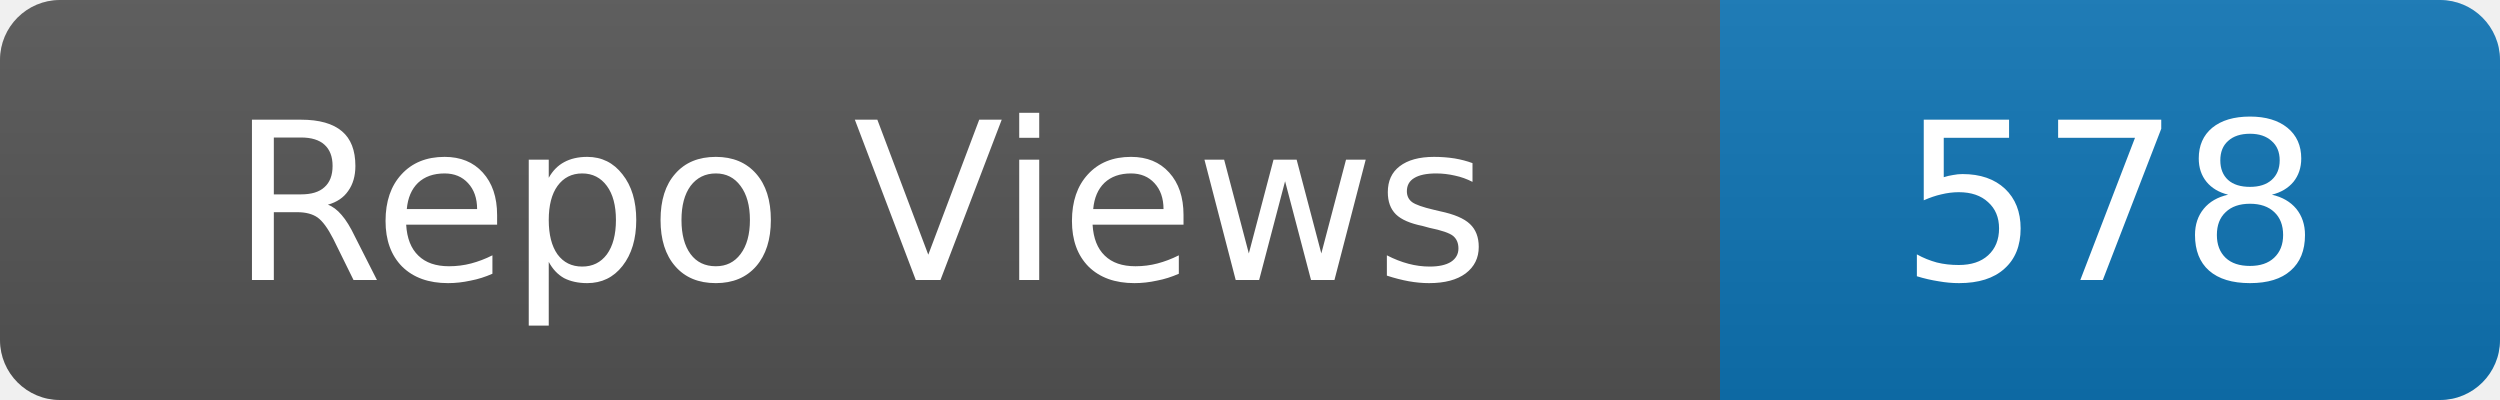
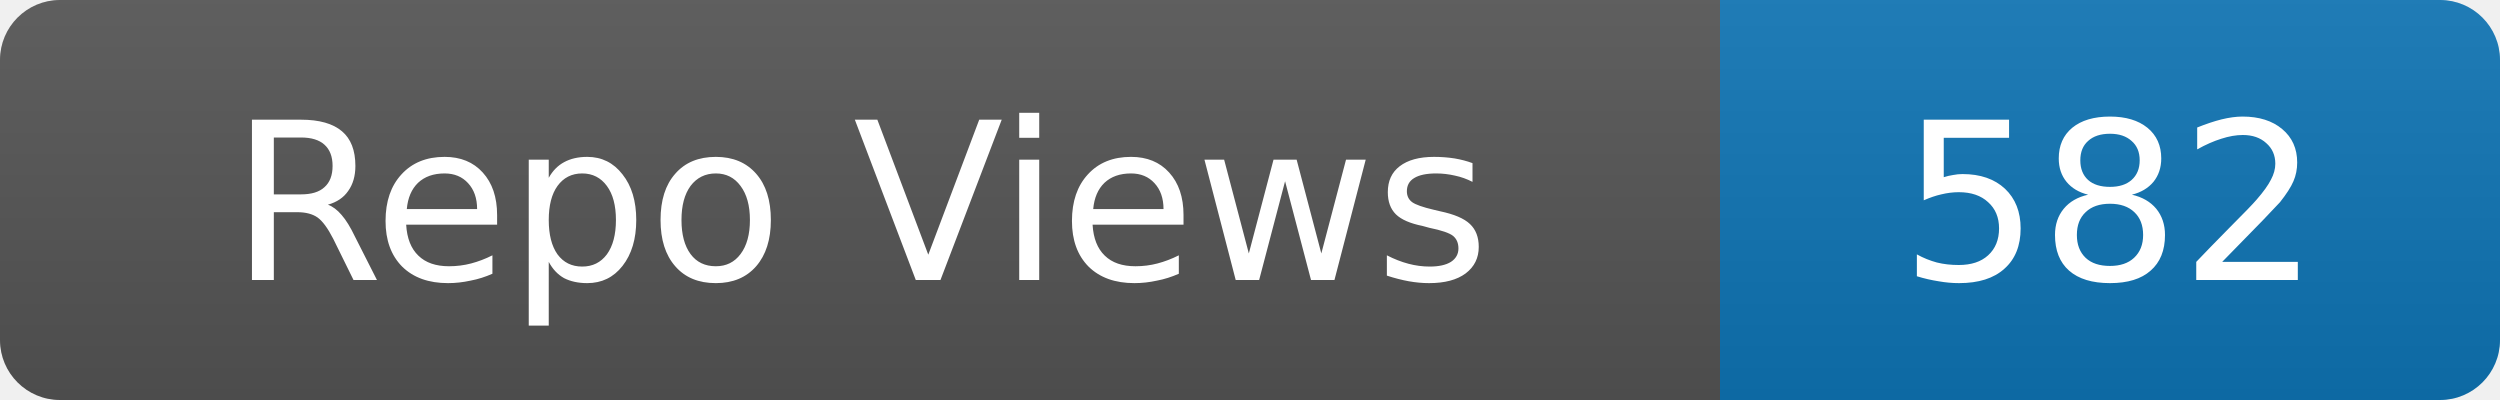
- <svg xmlns="http://www.w3.org/2000/svg" width="125" height="20" role="img" aria-label="Repo Views: 578">
+ <svg xmlns="http://www.w3.org/2000/svg" width="125" height="20" role="img" aria-label="Repo Views: 582">
  <linearGradient id="s" x2="0" y2="100%">
    <stop offset="0" stop-color="#bbb" stop-opacity=".1" />
    <stop offset="1" stop-opacity=".1" />
  </linearGradient>
  <clipPath id="r">
    <rect width="125" height="20" rx="3" fill="#fff" />
  </clipPath>
  <g clip-path="url(#r)">
    <rect width="86" height="20" fill="#555" />
    <rect x="86" width="39" height="20" fill="#0e75b6" />
    <rect width="125" height="20" fill="url(#s)" />
  </g>
  <g fill="#fff" text-anchor="middle" font-family="Verdana,Geneva,DejaVu Sans,sans-serif" font-size="11">
    <text x="43.0" y="14">Repo Views</text>
-     <text x="105.5" y="14">578</text>
+     <text x="105.5" y="14">582</text>
  </g>
</svg>
